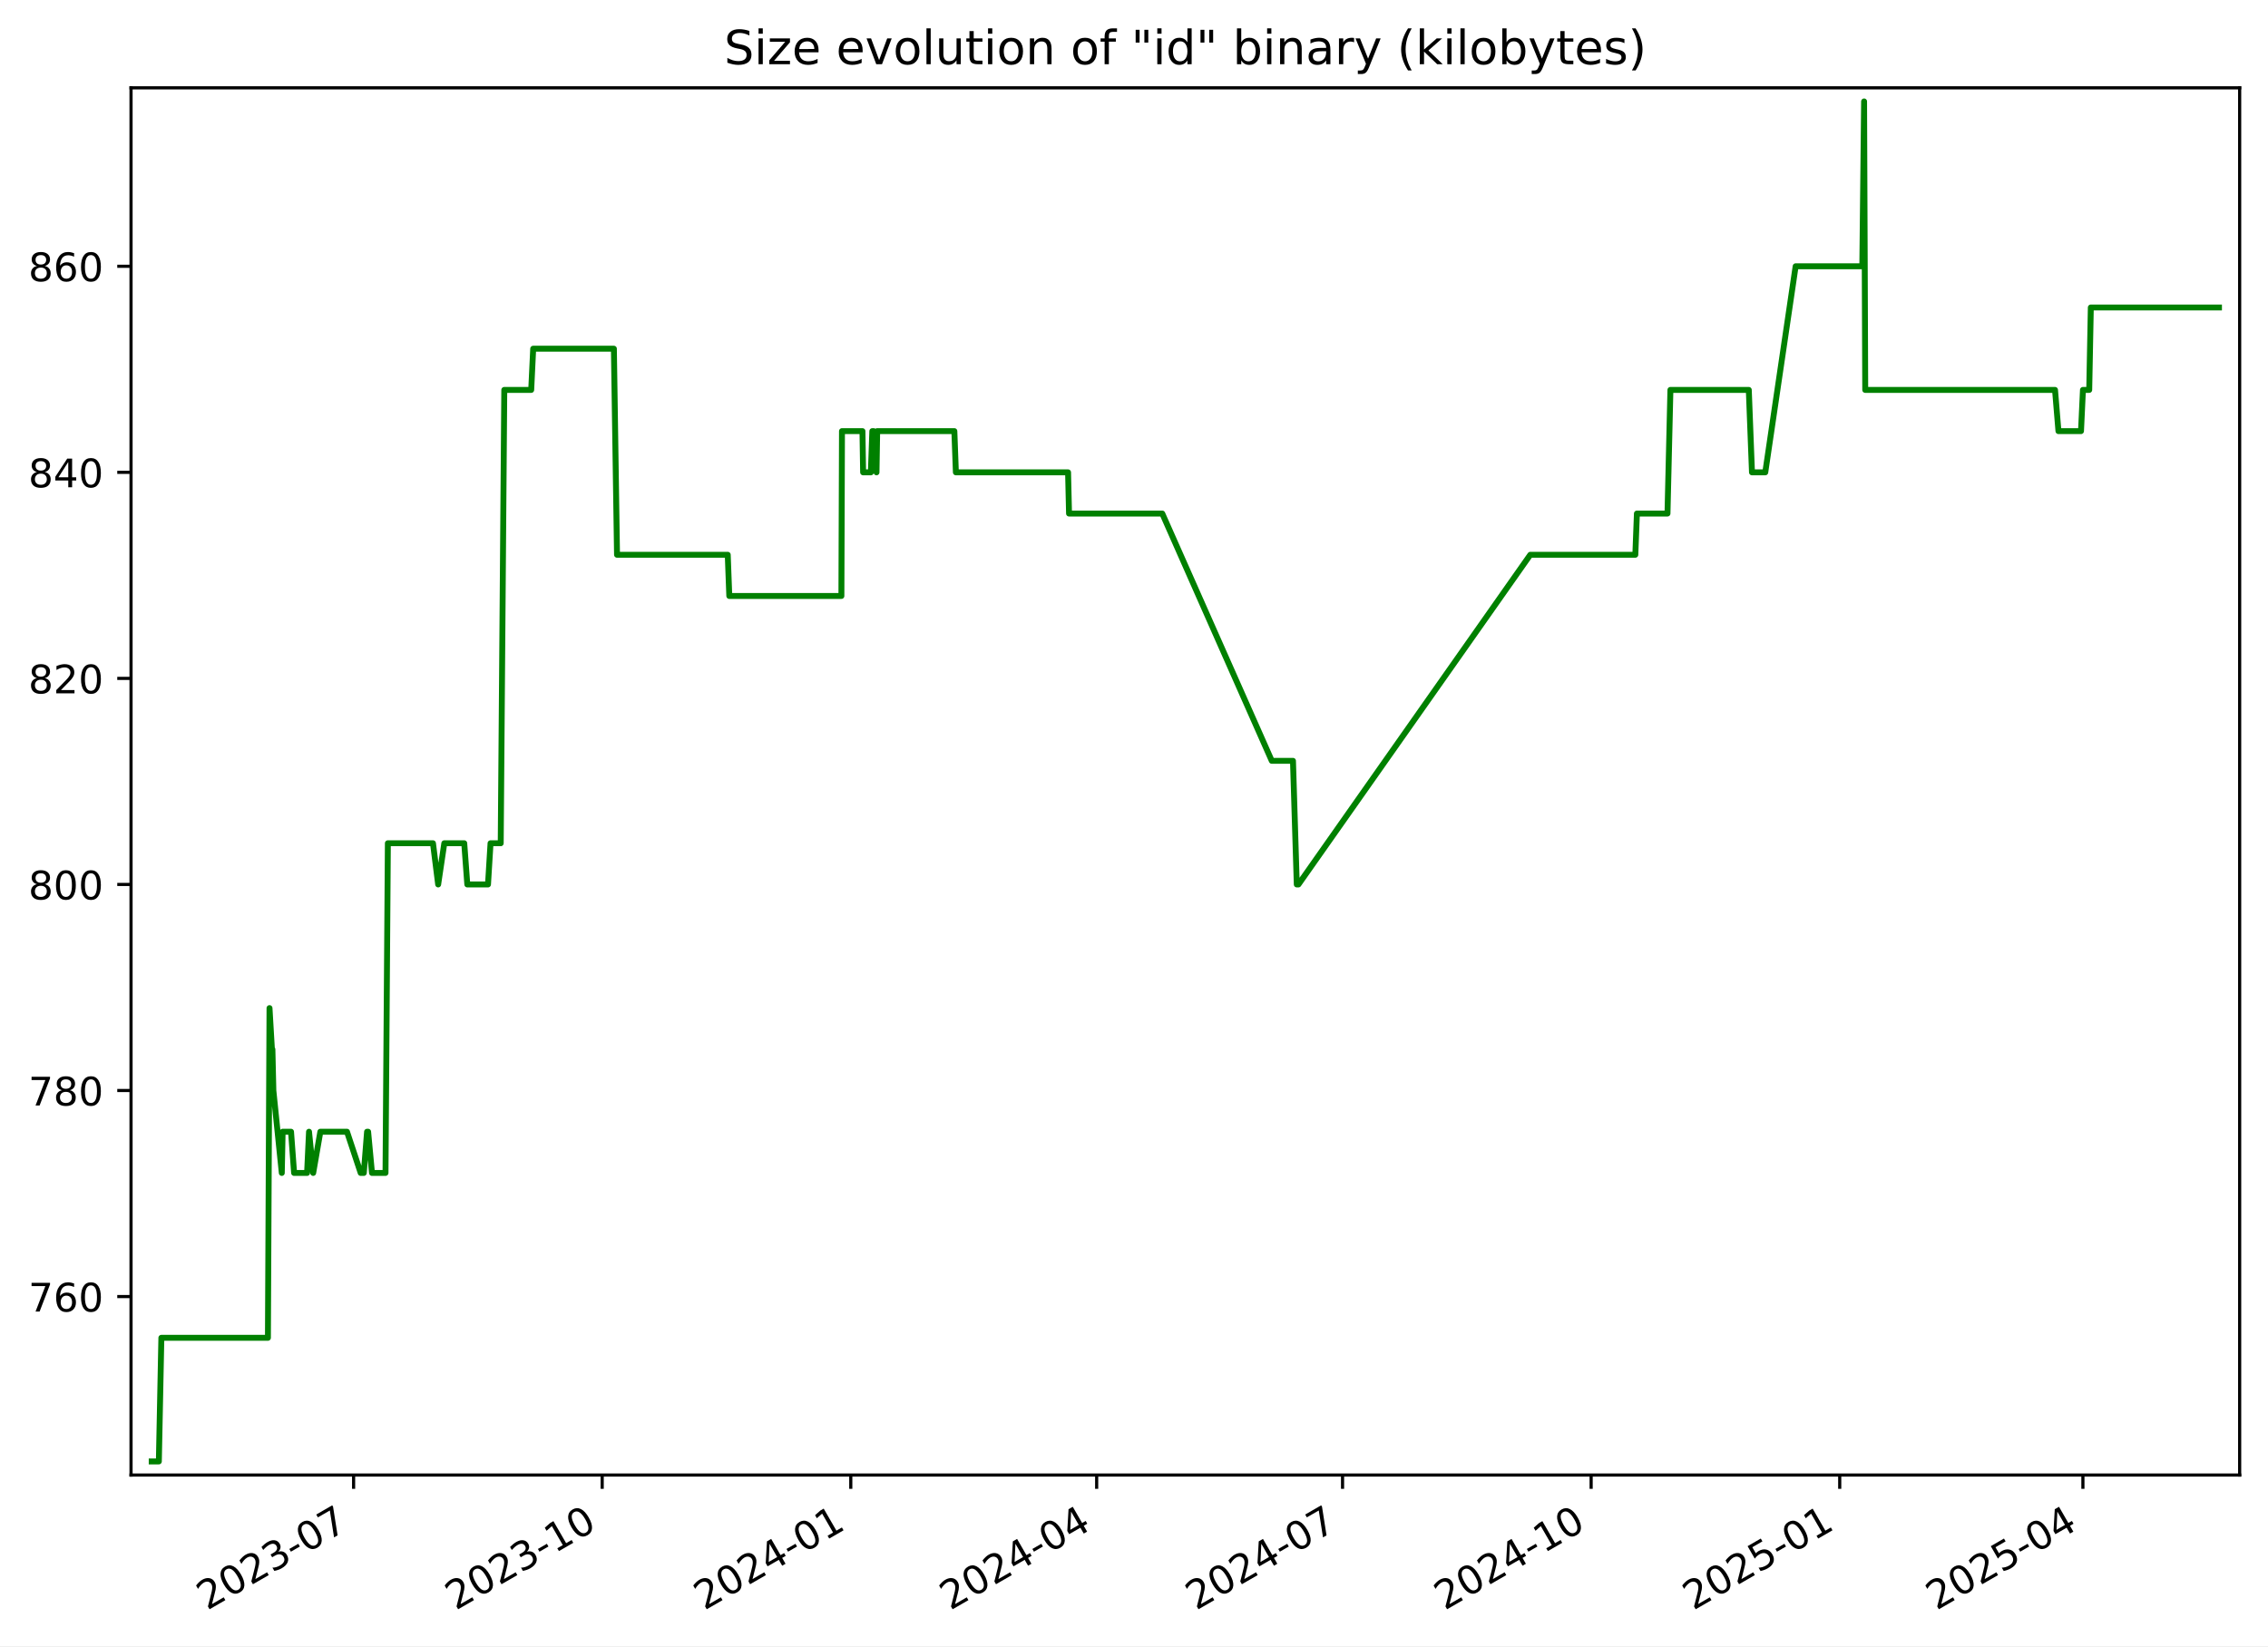
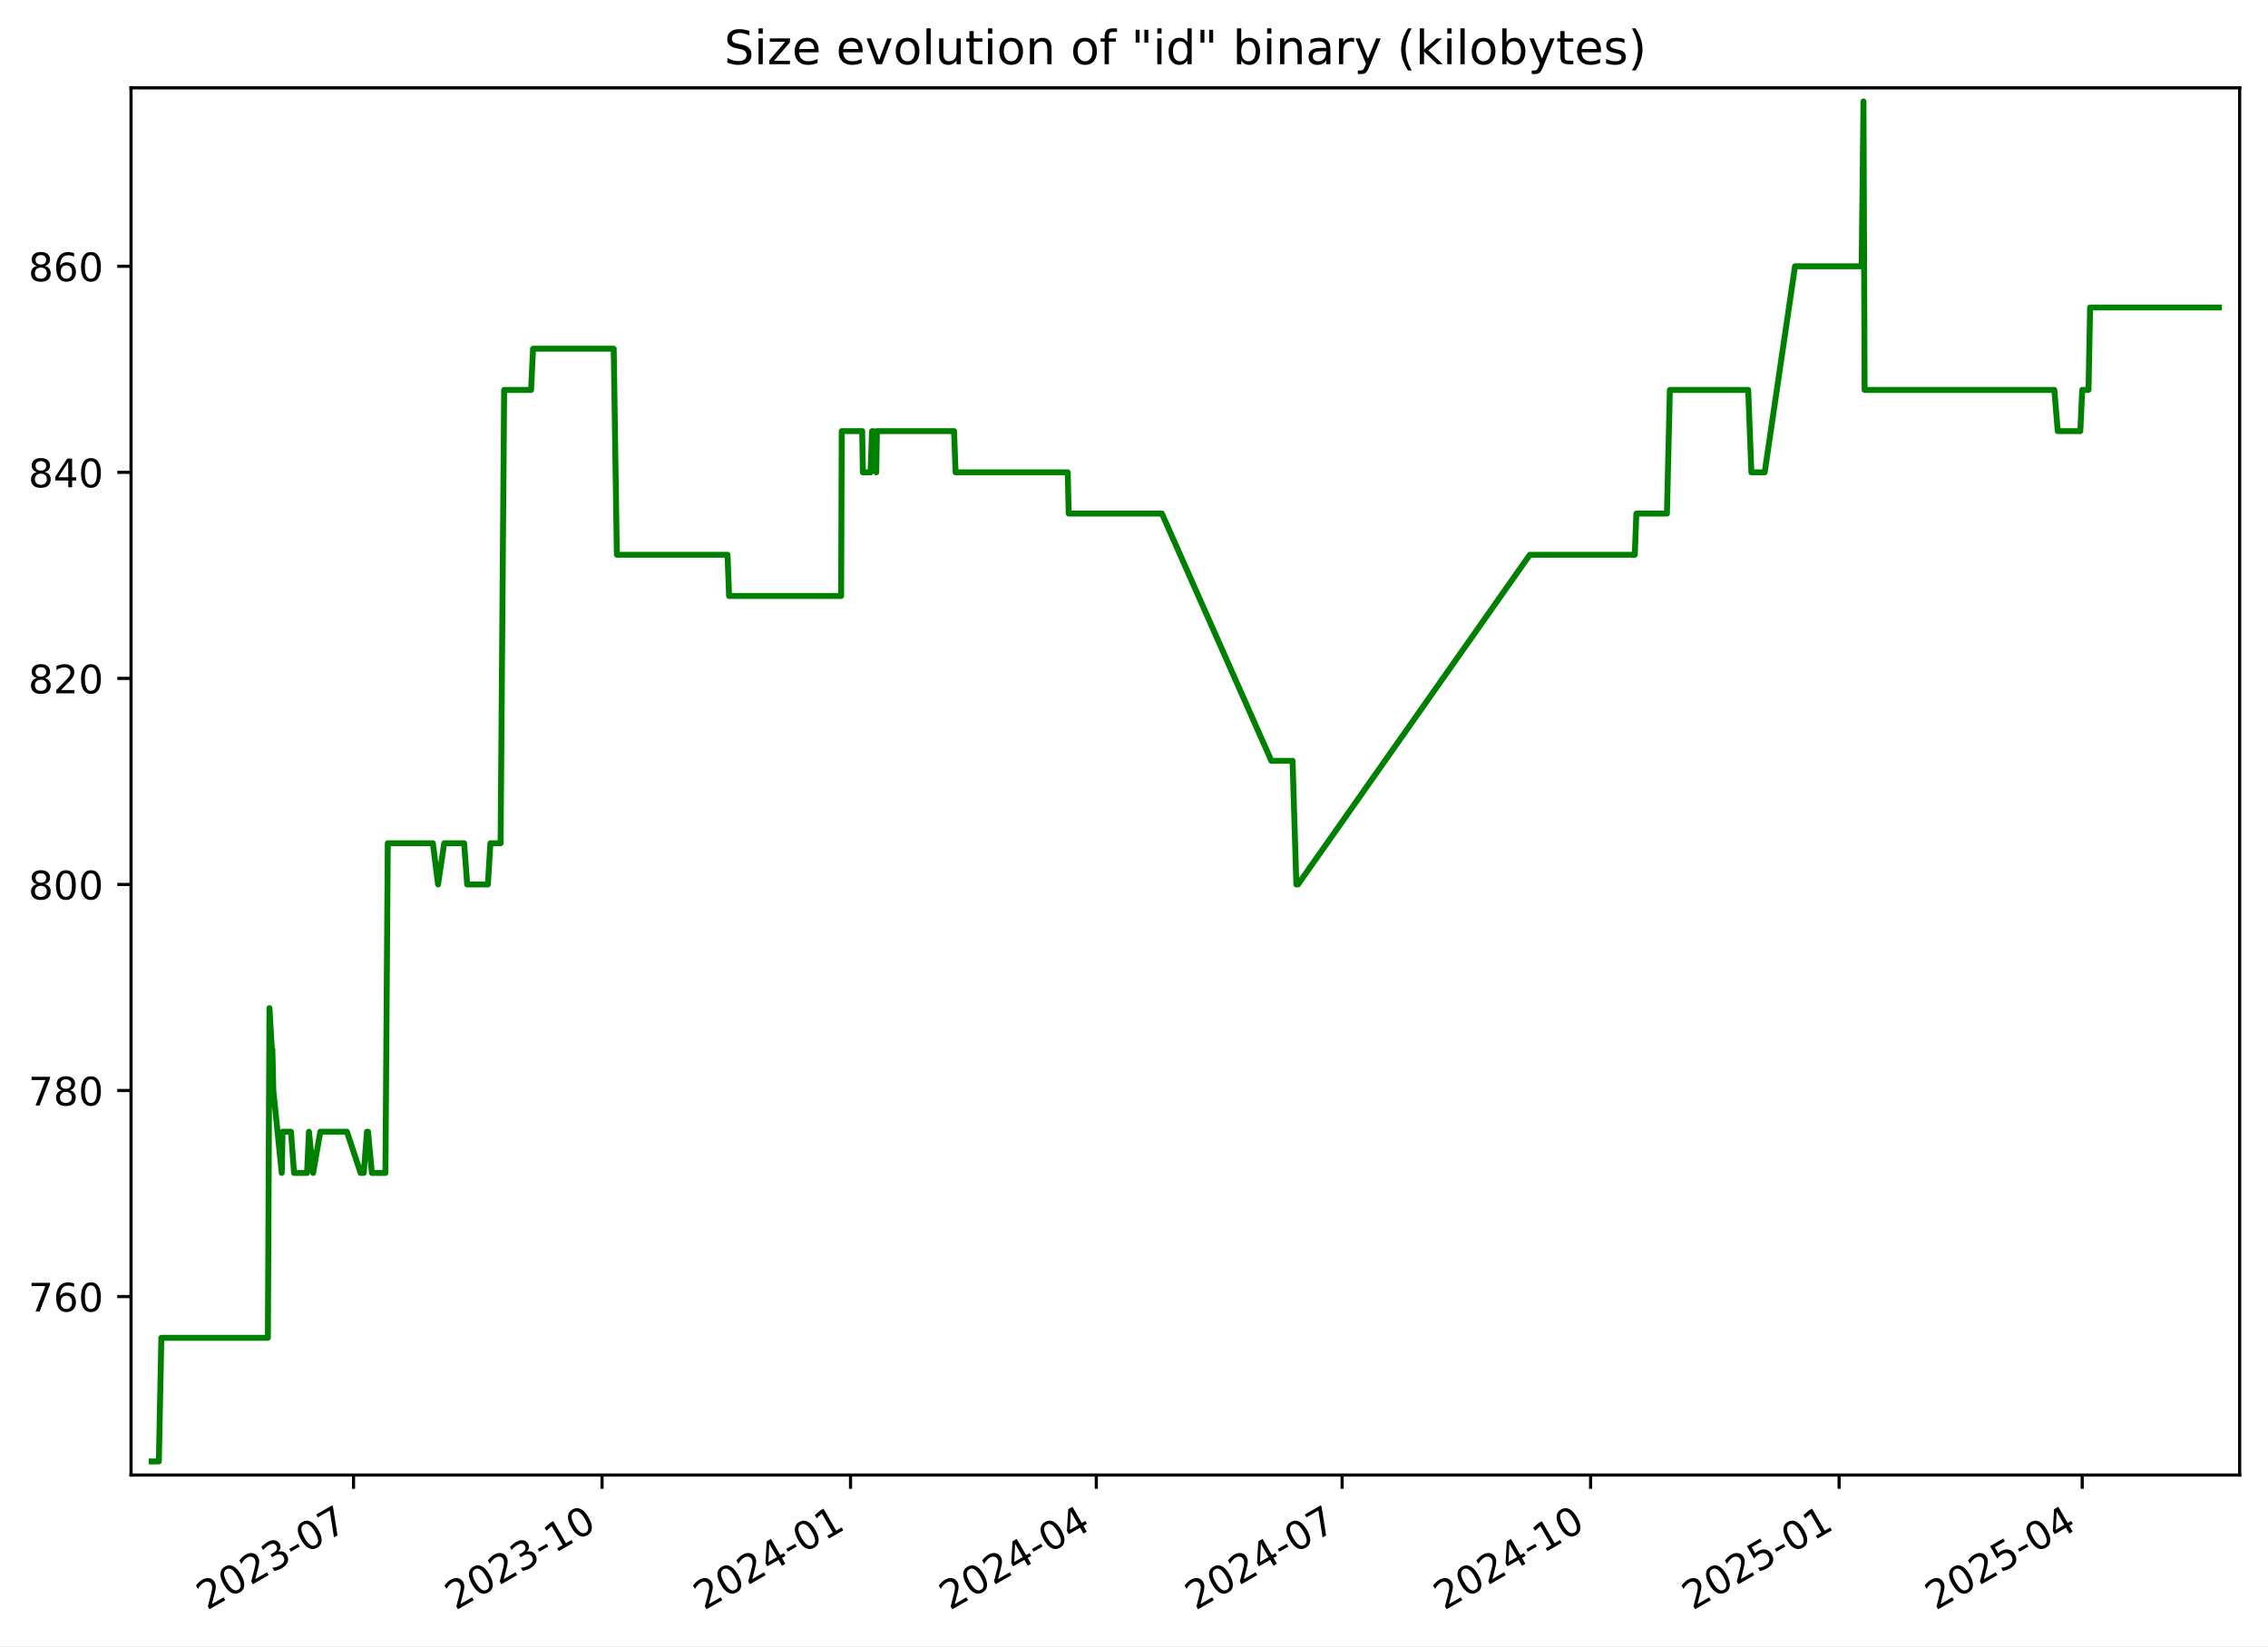
<svg xmlns="http://www.w3.org/2000/svg" xmlns:xlink="http://www.w3.org/1999/xlink" width="576.168pt" height="418.303pt" viewBox="0 0 576.168 418.303" version="1.1">
  <defs>
    <style type="text/css">*{stroke-linejoin: round; stroke-linecap: butt}</style>
  </defs>
  <g id="figure_1">
    <g id="patch_1">
      <path d="M -0 418.303  L 576.168 418.303  L 576.168 0  L -0 0  z " style="fill: #ffffff" />
    </g>
    <g id="axes_1">
      <g id="patch_2">
        <path d="M 33.288 374.83  L 568.967 374.83  L 568.967 22.318  L 33.288 22.318  z " style="fill: #ffffff" />
      </g>
      <g id="matplotlib.axis_1">
        <g id="xtick_1">
          <g id="line2d_1">
            <defs>
-               <path id="m847045039e" d="M 0 0  L 0 3.5  " style="stroke: #000000; stroke-width: 0.8" />
+               <path id="mf29597df78" d="M 0 0  L 0 3.5  " style="stroke: #000000; stroke-width: 0.8" />
            </defs>
            <g>
-               <use xlink:href="#m847045039e" x="89.83" y="374.83" style="stroke: #000000; stroke-width: 0.8" />
+               <use xlink:href="#mf29597df78" x="89.811" y="374.83" style="stroke: #000000; stroke-width: 0.8" />
            </g>
          </g>
          <g id="text_1">
-             <g transform="translate(52.60501 409.302) rotate(-30) scale(0.1 -0.1)">
+             <g transform="translate(52.58632 409.302) rotate(-30) scale(0.1 -0.1)">
              <defs>
                <path id="DejaVuSans-32" d="M 1228 531  L 3431 531  L 3431 0  L 469 0  L 469 531  Q 828 903 1448 1529  Q 2069 2156 2228 2338  Q 2531 2678 2651 2914  Q 2772 3150 2772 3378  Q 2772 3750 2511 3984  Q 2250 4219 1831 4219  Q 1534 4219 1204 4116  Q 875 4013 500 3803  L 500 4441  Q 881 4594 1212 4672  Q 1544 4750 1819 4750  Q 2544 4750 2975 4387  Q 3406 4025 3406 3419  Q 3406 3131 3298 2873  Q 3191 2616 2906 2266  Q 2828 2175 2409 1742  Q 1991 1309 1228 531  z " transform="scale(0.015625)" />
                <path id="DejaVuSans-30" d="M 2034 4250  Q 1547 4250 1301 3770  Q 1056 3291 1056 2328  Q 1056 1369 1301 889  Q 1547 409 2034 409  Q 2525 409 2770 889  Q 3016 1369 3016 2328  Q 3016 3291 2770 3770  Q 2525 4250 2034 4250  z M 2034 4750  Q 2819 4750 3233 4129  Q 3647 3509 3647 2328  Q 3647 1150 3233 529  Q 2819 -91 2034 -91  Q 1250 -91 836 529  Q 422 1150 422 2328  Q 422 3509 836 4129  Q 1250 4750 2034 4750  z " transform="scale(0.015625)" />
                <path id="DejaVuSans-33" d="M 2597 2516  Q 3050 2419 3304 2112  Q 3559 1806 3559 1356  Q 3559 666 3084 287  Q 2609 -91 1734 -91  Q 1441 -91 1130 -33  Q 819 25 488 141  L 488 750  Q 750 597 1062 519  Q 1375 441 1716 441  Q 2309 441 2620 675  Q 2931 909 2931 1356  Q 2931 1769 2642 2001  Q 2353 2234 1838 2234  L 1294 2234  L 1294 2753  L 1863 2753  Q 2328 2753 2575 2939  Q 2822 3125 2822 3475  Q 2822 3834 2567 4026  Q 2313 4219 1838 4219  Q 1578 4219 1281 4162  Q 984 4106 628 3988  L 628 4550  Q 988 4650 1302 4700  Q 1616 4750 1894 4750  Q 2613 4750 3031 4423  Q 3450 4097 3450 3541  Q 3450 3153 3228 2886  Q 3006 2619 2597 2516  z " transform="scale(0.015625)" />
                <path id="DejaVuSans-2d" d="M 313 2009  L 1997 2009  L 1997 1497  L 313 1497  L 313 2009  z " transform="scale(0.015625)" />
                <path id="DejaVuSans-37" d="M 525 4666  L 3525 4666  L 3525 4397  L 1831 0  L 1172 0  L 2766 4134  L 525 4134  L 525 4666  z " transform="scale(0.015625)" />
              </defs>
              <use xlink:href="#DejaVuSans-32" />
              <use xlink:href="#DejaVuSans-30" x="63.623" />
              <use xlink:href="#DejaVuSans-32" x="127.246" />
              <use xlink:href="#DejaVuSans-33" x="190.869" />
              <use xlink:href="#DejaVuSans-2d" x="254.492" />
              <use xlink:href="#DejaVuSans-30" x="290.576" />
              <use xlink:href="#DejaVuSans-37" x="354.199" />
            </g>
          </g>
        </g>
        <g id="xtick_2">
          <g id="line2d_2">
            <g>
-               <use xlink:href="#m847045039e" x="152.982" y="374.83" style="stroke: #000000; stroke-width: 0.8" />
+               <use xlink:href="#mf29597df78" x="152.94" y="374.83" style="stroke: #000000; stroke-width: 0.8" />
            </g>
          </g>
          <g id="text_2">
-             <g transform="translate(115.7567 409.302) rotate(-30) scale(0.1 -0.1)">
+             <g transform="translate(115.715 409.302) rotate(-30) scale(0.1 -0.1)">
              <defs>
                <path id="DejaVuSans-31" d="M 794 531  L 1825 531  L 1825 4091  L 703 3866  L 703 4441  L 1819 4666  L 2450 4666  L 2450 531  L 3481 531  L 3481 0  L 794 0  L 794 531  z " transform="scale(0.015625)" />
              </defs>
              <use xlink:href="#DejaVuSans-32" />
              <use xlink:href="#DejaVuSans-30" x="63.623" />
              <use xlink:href="#DejaVuSans-32" x="127.246" />
              <use xlink:href="#DejaVuSans-33" x="190.869" />
              <use xlink:href="#DejaVuSans-2d" x="254.492" />
              <use xlink:href="#DejaVuSans-31" x="290.576" />
              <use xlink:href="#DejaVuSans-30" x="354.199" />
            </g>
          </g>
        </g>
        <g id="xtick_3">
          <g id="line2d_3">
            <g>
-               <use xlink:href="#m847045039e" x="216.133" y="374.83" style="stroke: #000000; stroke-width: 0.8" />
+               <use xlink:href="#mf29597df78" x="216.069" y="374.83" style="stroke: #000000; stroke-width: 0.8" />
            </g>
          </g>
          <g id="text_3">
-             <g transform="translate(178.9084 409.302) rotate(-30) scale(0.1 -0.1)">
+             <g transform="translate(178.8437 409.302) rotate(-30) scale(0.1 -0.1)">
              <defs>
                <path id="DejaVuSans-34" d="M 2419 4116  L 825 1625  L 2419 1625  L 2419 4116  z M 2253 4666  L 3047 4666  L 3047 1625  L 3713 1625  L 3713 1100  L 3047 1100  L 3047 0  L 2419 0  L 2419 1100  L 313 1100  L 313 1709  L 2253 4666  z " transform="scale(0.015625)" />
              </defs>
              <use xlink:href="#DejaVuSans-32" />
              <use xlink:href="#DejaVuSans-30" x="63.623" />
              <use xlink:href="#DejaVuSans-32" x="127.246" />
              <use xlink:href="#DejaVuSans-34" x="190.869" />
              <use xlink:href="#DejaVuSans-2d" x="254.492" />
              <use xlink:href="#DejaVuSans-30" x="290.576" />
              <use xlink:href="#DejaVuSans-31" x="354.199" />
            </g>
          </g>
        </g>
        <g id="xtick_4">
          <g id="line2d_4">
            <g>
-               <use xlink:href="#m847045039e" x="278.599" y="374.83" style="stroke: #000000; stroke-width: 0.8" />
+               <use xlink:href="#mf29597df78" x="278.511" y="374.83" style="stroke: #000000; stroke-width: 0.8" />
            </g>
          </g>
          <g id="text_4">
-             <g transform="translate(241.3737 409.302) rotate(-30) scale(0.1 -0.1)">
+             <g transform="translate(241.2862 409.302) rotate(-30) scale(0.1 -0.1)">
              <use xlink:href="#DejaVuSans-32" />
              <use xlink:href="#DejaVuSans-30" x="63.623" />
              <use xlink:href="#DejaVuSans-32" x="127.246" />
              <use xlink:href="#DejaVuSans-34" x="190.869" />
              <use xlink:href="#DejaVuSans-2d" x="254.492" />
              <use xlink:href="#DejaVuSans-30" x="290.576" />
              <use xlink:href="#DejaVuSans-34" x="354.199" />
            </g>
          </g>
        </g>
        <g id="xtick_5">
          <g id="line2d_5">
            <g>
-               <use xlink:href="#m847045039e" x="341.064" y="374.83" style="stroke: #000000; stroke-width: 0.8" />
+               <use xlink:href="#mf29597df78" x="340.954" y="374.83" style="stroke: #000000; stroke-width: 0.8" />
            </g>
          </g>
          <g id="text_5">
-             <g transform="translate(303.839 409.302) rotate(-30) scale(0.1 -0.1)">
+             <g transform="translate(303.7287 409.302) rotate(-30) scale(0.1 -0.1)">
              <use xlink:href="#DejaVuSans-32" />
              <use xlink:href="#DejaVuSans-30" x="63.623" />
              <use xlink:href="#DejaVuSans-32" x="127.246" />
              <use xlink:href="#DejaVuSans-34" x="190.869" />
              <use xlink:href="#DejaVuSans-2d" x="254.492" />
              <use xlink:href="#DejaVuSans-30" x="290.576" />
              <use xlink:href="#DejaVuSans-37" x="354.199" />
            </g>
          </g>
        </g>
        <g id="xtick_6">
          <g id="line2d_6">
            <g>
-               <use xlink:href="#m847045039e" x="404.216" y="374.83" style="stroke: #000000; stroke-width: 0.8" />
+               <use xlink:href="#mf29597df78" x="404.082" y="374.83" style="stroke: #000000; stroke-width: 0.8" />
            </g>
          </g>
          <g id="text_6">
-             <g transform="translate(366.9907 409.302) rotate(-30) scale(0.1 -0.1)">
+             <g transform="translate(366.8574 409.302) rotate(-30) scale(0.1 -0.1)">
              <use xlink:href="#DejaVuSans-32" />
              <use xlink:href="#DejaVuSans-30" x="63.623" />
              <use xlink:href="#DejaVuSans-32" x="127.246" />
              <use xlink:href="#DejaVuSans-34" x="190.869" />
              <use xlink:href="#DejaVuSans-2d" x="254.492" />
              <use xlink:href="#DejaVuSans-31" x="290.576" />
              <use xlink:href="#DejaVuSans-30" x="354.199" />
            </g>
          </g>
        </g>
        <g id="xtick_7">
          <g id="line2d_7">
            <g>
-               <use xlink:href="#m847045039e" x="467.367" y="374.83" style="stroke: #000000; stroke-width: 0.8" />
+               <use xlink:href="#mf29597df78" x="467.211" y="374.83" style="stroke: #000000; stroke-width: 0.8" />
            </g>
          </g>
          <g id="text_7">
-             <g transform="translate(430.1424 409.302) rotate(-30) scale(0.1 -0.1)">
+             <g transform="translate(429.9861 409.302) rotate(-30) scale(0.1 -0.1)">
              <defs>
                <path id="DejaVuSans-35" d="M 691 4666  L 3169 4666  L 3169 4134  L 1269 4134  L 1269 2991  Q 1406 3038 1543 3061  Q 1681 3084 1819 3084  Q 2600 3084 3056 2656  Q 3513 2228 3513 1497  Q 3513 744 3044 326  Q 2575 -91 1722 -91  Q 1428 -91 1123 -41  Q 819 9 494 109  L 494 744  Q 775 591 1075 516  Q 1375 441 1709 441  Q 2250 441 2565 725  Q 2881 1009 2881 1497  Q 2881 1984 2565 2268  Q 2250 2553 1709 2553  Q 1456 2553 1204 2497  Q 953 2441 691 2322  L 691 4666  z " transform="scale(0.015625)" />
              </defs>
              <use xlink:href="#DejaVuSans-32" />
              <use xlink:href="#DejaVuSans-30" x="63.623" />
              <use xlink:href="#DejaVuSans-32" x="127.246" />
              <use xlink:href="#DejaVuSans-35" x="190.869" />
              <use xlink:href="#DejaVuSans-2d" x="254.492" />
              <use xlink:href="#DejaVuSans-30" x="290.576" />
              <use xlink:href="#DejaVuSans-31" x="354.199" />
            </g>
          </g>
        </g>
        <g id="xtick_8">
          <g id="line2d_8">
            <g>
-               <use xlink:href="#m847045039e" x="529.146" y="374.83" style="stroke: #000000; stroke-width: 0.8" />
+               <use xlink:href="#mf29597df78" x="528.967" y="374.83" style="stroke: #000000; stroke-width: 0.8" />
            </g>
          </g>
          <g id="text_8">
-             <g transform="translate(491.9213 409.302) rotate(-30) scale(0.1 -0.1)">
+             <g transform="translate(491.7424 409.302) rotate(-30) scale(0.1 -0.1)">
              <use xlink:href="#DejaVuSans-32" />
              <use xlink:href="#DejaVuSans-30" x="63.623" />
              <use xlink:href="#DejaVuSans-32" x="127.246" />
              <use xlink:href="#DejaVuSans-35" x="190.869" />
              <use xlink:href="#DejaVuSans-2d" x="254.492" />
              <use xlink:href="#DejaVuSans-30" x="290.576" />
              <use xlink:href="#DejaVuSans-34" x="354.199" />
            </g>
          </g>
        </g>
      </g>
      <g id="matplotlib.axis_2">
        <g id="ytick_1">
          <g id="line2d_9">
            <defs>
-               <path id="m52e9041431" d="M 0 0  L -3.5 0  " style="stroke: #000000; stroke-width: 0.8" />
+               <path id="md634b2fe5a" d="M 0 0  L -3.5 0  " style="stroke: #000000; stroke-width: 0.8" />
            </defs>
            <g>
-               <use xlink:href="#m52e9041431" x="33.288" y="329.483" style="stroke: #000000; stroke-width: 0.8" />
+               <use xlink:href="#md634b2fe5a" x="33.288" y="329.483" style="stroke: #000000; stroke-width: 0.8" />
            </g>
          </g>
          <g id="text_9">
            <g transform="translate(7.2 333.2824) scale(0.1 -0.1)">
              <defs>
                <path id="DejaVuSans-36" d="M 2113 2584  Q 1688 2584 1439 2293  Q 1191 2003 1191 1497  Q 1191 994 1439 701  Q 1688 409 2113 409  Q 2538 409 2786 701  Q 3034 994 3034 1497  Q 3034 2003 2786 2293  Q 2538 2584 2113 2584  z M 3366 4563  L 3366 3988  Q 3128 4100 2886 4159  Q 2644 4219 2406 4219  Q 1781 4219 1451 3797  Q 1122 3375 1075 2522  Q 1259 2794 1537 2939  Q 1816 3084 2150 3084  Q 2853 3084 3261 2657  Q 3669 2231 3669 1497  Q 3669 778 3244 343  Q 2819 -91 2113 -91  Q 1303 -91 875 529  Q 447 1150 447 2328  Q 447 3434 972 4092  Q 1497 4750 2381 4750  Q 2619 4750 2861 4703  Q 3103 4656 3366 4563  z " transform="scale(0.015625)" />
              </defs>
              <use xlink:href="#DejaVuSans-37" />
              <use xlink:href="#DejaVuSans-36" x="63.623" />
              <use xlink:href="#DejaVuSans-30" x="127.246" />
            </g>
          </g>
        </g>
        <g id="ytick_2">
          <g id="line2d_10">
            <g>
-               <use xlink:href="#m52e9041431" x="33.288" y="277.12" style="stroke: #000000; stroke-width: 0.8" />
+               <use xlink:href="#md634b2fe5a" x="33.288" y="277.12" style="stroke: #000000; stroke-width: 0.8" />
            </g>
          </g>
          <g id="text_10">
            <g transform="translate(7.2 280.9188) scale(0.1 -0.1)">
              <defs>
                <path id="DejaVuSans-38" d="M 2034 2216  Q 1584 2216 1326 1975  Q 1069 1734 1069 1313  Q 1069 891 1326 650  Q 1584 409 2034 409  Q 2484 409 2743 651  Q 3003 894 3003 1313  Q 3003 1734 2745 1975  Q 2488 2216 2034 2216  z M 1403 2484  Q 997 2584 770 2862  Q 544 3141 544 3541  Q 544 4100 942 4425  Q 1341 4750 2034 4750  Q 2731 4750 3128 4425  Q 3525 4100 3525 3541  Q 3525 3141 3298 2862  Q 3072 2584 2669 2484  Q 3125 2378 3379 2068  Q 3634 1759 3634 1313  Q 3634 634 3220 271  Q 2806 -91 2034 -91  Q 1263 -91 848 271  Q 434 634 434 1313  Q 434 1759 690 2068  Q 947 2378 1403 2484  z M 1172 3481  Q 1172 3119 1398 2916  Q 1625 2713 2034 2713  Q 2441 2713 2670 2916  Q 2900 3119 2900 3481  Q 2900 3844 2670 4047  Q 2441 4250 2034 4250  Q 1625 4250 1398 4047  Q 1172 3844 1172 3481  z " transform="scale(0.015625)" />
              </defs>
              <use xlink:href="#DejaVuSans-37" />
              <use xlink:href="#DejaVuSans-38" x="63.623" />
              <use xlink:href="#DejaVuSans-30" x="127.246" />
            </g>
          </g>
        </g>
        <g id="ytick_3">
          <g id="line2d_11">
            <g>
-               <use xlink:href="#m52e9041431" x="33.288" y="224.756" style="stroke: #000000; stroke-width: 0.8" />
+               <use xlink:href="#md634b2fe5a" x="33.288" y="224.756" style="stroke: #000000; stroke-width: 0.8" />
            </g>
          </g>
          <g id="text_11">
            <g transform="translate(7.2 228.5552) scale(0.1 -0.1)">
              <use xlink:href="#DejaVuSans-38" />
              <use xlink:href="#DejaVuSans-30" x="63.623" />
              <use xlink:href="#DejaVuSans-30" x="127.246" />
            </g>
          </g>
        </g>
        <g id="ytick_4">
          <g id="line2d_12">
            <g>
-               <use xlink:href="#m52e9041431" x="33.288" y="172.392" style="stroke: #000000; stroke-width: 0.8" />
+               <use xlink:href="#md634b2fe5a" x="33.288" y="172.392" style="stroke: #000000; stroke-width: 0.8" />
            </g>
          </g>
          <g id="text_12">
            <g transform="translate(7.2 176.1915) scale(0.1 -0.1)">
              <use xlink:href="#DejaVuSans-38" />
              <use xlink:href="#DejaVuSans-32" x="63.623" />
              <use xlink:href="#DejaVuSans-30" x="127.246" />
            </g>
          </g>
        </g>
        <g id="ytick_5">
          <g id="line2d_13">
            <g>
-               <use xlink:href="#m52e9041431" x="33.288" y="120.029" style="stroke: #000000; stroke-width: 0.8" />
+               <use xlink:href="#md634b2fe5a" x="33.288" y="120.029" style="stroke: #000000; stroke-width: 0.8" />
            </g>
          </g>
          <g id="text_13">
            <g transform="translate(7.2 123.8279) scale(0.1 -0.1)">
              <use xlink:href="#DejaVuSans-38" />
              <use xlink:href="#DejaVuSans-34" x="63.623" />
              <use xlink:href="#DejaVuSans-30" x="127.246" />
            </g>
          </g>
        </g>
        <g id="ytick_6">
          <g id="line2d_14">
            <g>
-               <use xlink:href="#m52e9041431" x="33.288" y="67.665" style="stroke: #000000; stroke-width: 0.8" />
+               <use xlink:href="#md634b2fe5a" x="33.288" y="67.665" style="stroke: #000000; stroke-width: 0.8" />
            </g>
          </g>
          <g id="text_14">
            <g transform="translate(7.2 71.46425) scale(0.1 -0.1)">
              <use xlink:href="#DejaVuSans-38" />
              <use xlink:href="#DejaVuSans-36" x="63.623" />
              <use xlink:href="#DejaVuSans-30" x="127.246" />
            </g>
          </g>
        </g>
      </g>
      <g id="line2d_15">
-         <path d="M 38.539 371.374  L 40.356 371.374  L 40.992 339.956  L 68.065 339.956  L 68.467 256.174  L 69.081 266.647  L 69.204 266.647  L 69.448 277.12  L 71.587 298.065  L 71.798 287.592  L 73.936 287.592  L 74.714 298.065  L 78.011 298.065  L 78.506 287.592  L 79.563 298.065  L 81.381 287.592  L 88.15 287.592  L 91.629 298.065  L 92.425 298.065  L 93.25 287.592  L 93.52 287.592  L 94.5 298.065  L 97.936 298.065  L 98.534 214.283  L 109.997 214.283  L 111.313 224.756  L 112.869 214.283  L 117.939 214.283  L 118.715 224.756  L 123.973 224.756  L 124.616 214.283  L 127.205 214.283  L 128.109 99.083  L 134.949 99.083  L 135.453 88.61  L 155.954 88.61  L 156.75 140.974  L 184.879 140.974  L 185.272 151.447  L 213.751 151.447  L 213.899 109.556  L 219.1 109.556  L 219.268 120.029  L 221.235 120.029  L 221.605 109.556  L 221.953 109.556  L 222.668 120.029  L 222.842 109.556  L 242.448 109.556  L 242.833 120.029  L 271.336 120.029  L 271.58 130.501  L 295.266 130.501  L 323.087 193.338  L 328.472 193.338  L 329.438 224.756  L 329.856 224.756  L 388.761 140.974  L 415.443 140.974  L 415.843 130.501  L 423.613 130.501  L 424.355 99.083  L 444.27 99.083  L 445.076 120.029  L 448.456 120.029  L 456.166 67.665  L 473.103 67.665  L 473.56 25.774  L 473.848 99.083  L 522.064 99.083  L 522.932 109.556  L 528.663 109.556  L 529.158 99.083  L 530.752 99.083  L 531.156 78.138  L 563.716 78.138  L 563.716 78.138  " clip-path="url(#p0995b817ea)" style="fill: none; stroke: #008000; stroke-width: 1.5; stroke-linecap: square" />
+         <path d="M 38.539 371.374  L 40.356 371.374  L 40.991 339.956  L 68.054 339.956  L 68.456 256.174  L 69.069 266.647  L 69.193 266.647  L 69.437 277.12  L 71.575 298.065  L 71.785 287.592  L 73.923 287.592  L 74.701 298.065  L 77.997 298.065  L 78.491 287.592  L 79.548 298.065  L 81.365 287.592  L 88.132 287.592  L 91.61 298.065  L 92.406 298.065  L 93.23 287.592  L 93.499 287.592  L 94.48 298.065  L 97.915 298.065  L 98.512 214.283  L 109.971 214.283  L 111.286 224.756  L 112.842 214.283  L 117.91 214.283  L 118.686 224.756  L 123.942 224.756  L 124.585 214.283  L 127.173 214.283  L 128.076 99.083  L 134.914 99.083  L 135.418 88.61  L 155.911 88.61  L 156.707 140.974  L 184.826 140.974  L 185.218 151.447  L 213.687 151.447  L 213.835 109.556  L 219.034 109.556  L 219.202 120.029  L 221.168 120.029  L 221.538 109.556  L 221.886 109.556  L 222.601 120.029  L 222.775 109.556  L 242.373 109.556  L 242.759 120.029  L 271.251 120.029  L 271.495 130.501  L 295.172 130.501  L 322.984 193.338  L 328.366 193.338  L 329.332 224.756  L 329.75 224.756  L 388.633 140.974  L 415.306 140.974  L 415.705 130.501  L 423.473 130.501  L 424.215 99.083  L 444.122 99.083  L 444.928 120.029  L 448.306 120.029  L 456.013 67.665  L 472.944 67.665  L 473.402 25.774  L 473.69 99.083  L 521.888 99.083  L 522.755 109.556  L 528.484 109.556  L 528.979 99.083  L 530.572 99.083  L 530.976 78.138  L 563.716 78.138  L 563.716 78.138  " clip-path="url(#pe66ad0a6d2)" style="fill: none; stroke: #008000; stroke-width: 1.5; stroke-linecap: square" />
      </g>
      <g id="patch_3">
        <path d="M 33.288 374.83  L 33.288 22.318  " style="fill: none; stroke: #000000; stroke-width: 0.8; stroke-linejoin: miter; stroke-linecap: square" />
      </g>
      <g id="patch_4">
        <path d="M 568.967 374.83  L 568.967 22.318  " style="fill: none; stroke: #000000; stroke-width: 0.8; stroke-linejoin: miter; stroke-linecap: square" />
      </g>
      <g id="patch_5">
        <path d="M 33.288 374.83  L 568.967 374.83  " style="fill: none; stroke: #000000; stroke-width: 0.8; stroke-linejoin: miter; stroke-linecap: square" />
      </g>
      <g id="patch_6">
        <path d="M 33.288 22.318  L 568.967 22.318  " style="fill: none; stroke: #000000; stroke-width: 0.8; stroke-linejoin: miter; stroke-linecap: square" />
      </g>
      <g id="text_15">
        <g transform="translate(183.9559 16.31812) scale(0.12 -0.12)">
          <defs>
            <path id="DejaVuSans-53" d="M 3425 4513  L 3425 3897  Q 3066 4069 2747 4153  Q 2428 4238 2131 4238  Q 1616 4238 1336 4038  Q 1056 3838 1056 3469  Q 1056 3159 1242 3001  Q 1428 2844 1947 2747  L 2328 2669  Q 3034 2534 3370 2195  Q 3706 1856 3706 1288  Q 3706 609 3251 259  Q 2797 -91 1919 -91  Q 1588 -91 1214 -16  Q 841 59 441 206  L 441 856  Q 825 641 1194 531  Q 1563 422 1919 422  Q 2459 422 2753 634  Q 3047 847 3047 1241  Q 3047 1584 2836 1778  Q 2625 1972 2144 2069  L 1759 2144  Q 1053 2284 737 2584  Q 422 2884 422 3419  Q 422 4038 858 4394  Q 1294 4750 2059 4750  Q 2388 4750 2728 4690  Q 3069 4631 3425 4513  z " transform="scale(0.015625)" />
            <path id="DejaVuSans-69" d="M 603 3500  L 1178 3500  L 1178 0  L 603 0  L 603 3500  z M 603 4863  L 1178 4863  L 1178 4134  L 603 4134  L 603 4863  z " transform="scale(0.015625)" />
            <path id="DejaVuSans-7a" d="M 353 3500  L 3084 3500  L 3084 2975  L 922 459  L 3084 459  L 3084 0  L 275 0  L 275 525  L 2438 3041  L 353 3041  L 353 3500  z " transform="scale(0.015625)" />
            <path id="DejaVuSans-65" d="M 3597 1894  L 3597 1613  L 953 1613  Q 991 1019 1311 708  Q 1631 397 2203 397  Q 2534 397 2845 478  Q 3156 559 3463 722  L 3463 178  Q 3153 47 2828 -22  Q 2503 -91 2169 -91  Q 1331 -91 842 396  Q 353 884 353 1716  Q 353 2575 817 3079  Q 1281 3584 2069 3584  Q 2775 3584 3186 3129  Q 3597 2675 3597 1894  z M 3022 2063  Q 3016 2534 2758 2815  Q 2500 3097 2075 3097  Q 1594 3097 1305 2825  Q 1016 2553 972 2059  L 3022 2063  z " transform="scale(0.015625)" />
            <path id="DejaVuSans-20" transform="scale(0.015625)" />
            <path id="DejaVuSans-76" d="M 191 3500  L 800 3500  L 1894 563  L 2988 3500  L 3597 3500  L 2284 0  L 1503 0  L 191 3500  z " transform="scale(0.015625)" />
            <path id="DejaVuSans-6f" d="M 1959 3097  Q 1497 3097 1228 2736  Q 959 2375 959 1747  Q 959 1119 1226 758  Q 1494 397 1959 397  Q 2419 397 2687 759  Q 2956 1122 2956 1747  Q 2956 2369 2687 2733  Q 2419 3097 1959 3097  z M 1959 3584  Q 2709 3584 3137 3096  Q 3566 2609 3566 1747  Q 3566 888 3137 398  Q 2709 -91 1959 -91  Q 1206 -91 779 398  Q 353 888 353 1747  Q 353 2609 779 3096  Q 1206 3584 1959 3584  z " transform="scale(0.015625)" />
            <path id="DejaVuSans-6c" d="M 603 4863  L 1178 4863  L 1178 0  L 603 0  L 603 4863  z " transform="scale(0.015625)" />
            <path id="DejaVuSans-75" d="M 544 1381  L 544 3500  L 1119 3500  L 1119 1403  Q 1119 906 1312 657  Q 1506 409 1894 409  Q 2359 409 2629 706  Q 2900 1003 2900 1516  L 2900 3500  L 3475 3500  L 3475 0  L 2900 0  L 2900 538  Q 2691 219 2414 64  Q 2138 -91 1772 -91  Q 1169 -91 856 284  Q 544 659 544 1381  z M 1991 3584  L 1991 3584  z " transform="scale(0.015625)" />
            <path id="DejaVuSans-74" d="M 1172 4494  L 1172 3500  L 2356 3500  L 2356 3053  L 1172 3053  L 1172 1153  Q 1172 725 1289 603  Q 1406 481 1766 481  L 2356 481  L 2356 0  L 1766 0  Q 1100 0 847 248  Q 594 497 594 1153  L 594 3053  L 172 3053  L 172 3500  L 594 3500  L 594 4494  L 1172 4494  z " transform="scale(0.015625)" />
            <path id="DejaVuSans-6e" d="M 3513 2113  L 3513 0  L 2938 0  L 2938 2094  Q 2938 2591 2744 2837  Q 2550 3084 2163 3084  Q 1697 3084 1428 2787  Q 1159 2491 1159 1978  L 1159 0  L 581 0  L 581 3500  L 1159 3500  L 1159 2956  Q 1366 3272 1645 3428  Q 1925 3584 2291 3584  Q 2894 3584 3203 3211  Q 3513 2838 3513 2113  z " transform="scale(0.015625)" />
            <path id="DejaVuSans-66" d="M 2375 4863  L 2375 4384  L 1825 4384  Q 1516 4384 1395 4259  Q 1275 4134 1275 3809  L 1275 3500  L 2222 3500  L 2222 3053  L 1275 3053  L 1275 0  L 697 0  L 697 3053  L 147 3053  L 147 3500  L 697 3500  L 697 3744  Q 697 4328 969 4595  Q 1241 4863 1831 4863  L 2375 4863  z " transform="scale(0.015625)" />
            <path id="DejaVuSans-22" d="M 1147 4666  L 1147 2931  L 616 2931  L 616 4666  L 1147 4666  z M 2328 4666  L 2328 2931  L 1797 2931  L 1797 4666  L 2328 4666  z " transform="scale(0.015625)" />
            <path id="DejaVuSans-64" d="M 2906 2969  L 2906 4863  L 3481 4863  L 3481 0  L 2906 0  L 2906 525  Q 2725 213 2448 61  Q 2172 -91 1784 -91  Q 1150 -91 751 415  Q 353 922 353 1747  Q 353 2572 751 3078  Q 1150 3584 1784 3584  Q 2172 3584 2448 3432  Q 2725 3281 2906 2969  z M 947 1747  Q 947 1113 1208 752  Q 1469 391 1925 391  Q 2381 391 2643 752  Q 2906 1113 2906 1747  Q 2906 2381 2643 2742  Q 2381 3103 1925 3103  Q 1469 3103 1208 2742  Q 947 2381 947 1747  z " transform="scale(0.015625)" />
            <path id="DejaVuSans-62" d="M 3116 1747  Q 3116 2381 2855 2742  Q 2594 3103 2138 3103  Q 1681 3103 1420 2742  Q 1159 2381 1159 1747  Q 1159 1113 1420 752  Q 1681 391 2138 391  Q 2594 391 2855 752  Q 3116 1113 3116 1747  z M 1159 2969  Q 1341 3281 1617 3432  Q 1894 3584 2278 3584  Q 2916 3584 3314 3078  Q 3713 2572 3713 1747  Q 3713 922 3314 415  Q 2916 -91 2278 -91  Q 1894 -91 1617 61  Q 1341 213 1159 525  L 1159 0  L 581 0  L 581 4863  L 1159 4863  L 1159 2969  z " transform="scale(0.015625)" />
            <path id="DejaVuSans-61" d="M 2194 1759  Q 1497 1759 1228 1600  Q 959 1441 959 1056  Q 959 750 1161 570  Q 1363 391 1709 391  Q 2188 391 2477 730  Q 2766 1069 2766 1631  L 2766 1759  L 2194 1759  z M 3341 1997  L 3341 0  L 2766 0  L 2766 531  Q 2569 213 2275 61  Q 1981 -91 1556 -91  Q 1019 -91 701 211  Q 384 513 384 1019  Q 384 1609 779 1909  Q 1175 2209 1959 2209  L 2766 2209  L 2766 2266  Q 2766 2663 2505 2880  Q 2244 3097 1772 3097  Q 1472 3097 1187 3025  Q 903 2953 641 2809  L 641 3341  Q 956 3463 1253 3523  Q 1550 3584 1831 3584  Q 2591 3584 2966 3190  Q 3341 2797 3341 1997  z " transform="scale(0.015625)" />
            <path id="DejaVuSans-72" d="M 2631 2963  Q 2534 3019 2420 3045  Q 2306 3072 2169 3072  Q 1681 3072 1420 2755  Q 1159 2438 1159 1844  L 1159 0  L 581 0  L 581 3500  L 1159 3500  L 1159 2956  Q 1341 3275 1631 3429  Q 1922 3584 2338 3584  Q 2397 3584 2469 3576  Q 2541 3569 2628 3553  L 2631 2963  z " transform="scale(0.015625)" />
            <path id="DejaVuSans-79" d="M 2059 -325  Q 1816 -950 1584 -1140  Q 1353 -1331 966 -1331  L 506 -1331  L 506 -850  L 844 -850  Q 1081 -850 1212 -737  Q 1344 -625 1503 -206  L 1606 56  L 191 3500  L 800 3500  L 1894 763  L 2988 3500  L 3597 3500  L 2059 -325  z " transform="scale(0.015625)" />
            <path id="DejaVuSans-28" d="M 1984 4856  Q 1566 4138 1362 3434  Q 1159 2731 1159 2009  Q 1159 1288 1364 580  Q 1569 -128 1984 -844  L 1484 -844  Q 1016 -109 783 600  Q 550 1309 550 2009  Q 550 2706 781 3412  Q 1013 4119 1484 4856  L 1984 4856  z " transform="scale(0.015625)" />
            <path id="DejaVuSans-6b" d="M 581 4863  L 1159 4863  L 1159 1991  L 2875 3500  L 3609 3500  L 1753 1863  L 3688 0  L 2938 0  L 1159 1709  L 1159 0  L 581 0  L 581 4863  z " transform="scale(0.015625)" />
            <path id="DejaVuSans-73" d="M 2834 3397  L 2834 2853  Q 2591 2978 2328 3040  Q 2066 3103 1784 3103  Q 1356 3103 1142 2972  Q 928 2841 928 2578  Q 928 2378 1081 2264  Q 1234 2150 1697 2047  L 1894 2003  Q 2506 1872 2764 1633  Q 3022 1394 3022 966  Q 3022 478 2636 193  Q 2250 -91 1575 -91  Q 1294 -91 989 -36  Q 684 19 347 128  L 347 722  Q 666 556 975 473  Q 1284 391 1588 391  Q 1994 391 2212 530  Q 2431 669 2431 922  Q 2431 1156 2273 1281  Q 2116 1406 1581 1522  L 1381 1569  Q 847 1681 609 1914  Q 372 2147 372 2553  Q 372 3047 722 3315  Q 1072 3584 1716 3584  Q 2034 3584 2315 3537  Q 2597 3491 2834 3397  z " transform="scale(0.015625)" />
            <path id="DejaVuSans-29" d="M 513 4856  L 1013 4856  Q 1481 4119 1714 3412  Q 1947 2706 1947 2009  Q 1947 1309 1714 600  Q 1481 -109 1013 -844  L 513 -844  Q 928 -128 1133 580  Q 1338 1288 1338 2009  Q 1338 2731 1133 3434  Q 928 4138 513 4856  z " transform="scale(0.015625)" />
          </defs>
          <use xlink:href="#DejaVuSans-53" />
          <use xlink:href="#DejaVuSans-69" x="63.477" />
          <use xlink:href="#DejaVuSans-7a" x="91.26" />
          <use xlink:href="#DejaVuSans-65" x="143.75" />
          <use xlink:href="#DejaVuSans-20" x="205.273" />
          <use xlink:href="#DejaVuSans-65" x="237.061" />
          <use xlink:href="#DejaVuSans-76" x="298.584" />
          <use xlink:href="#DejaVuSans-6f" x="357.764" />
          <use xlink:href="#DejaVuSans-6c" x="418.945" />
          <use xlink:href="#DejaVuSans-75" x="446.729" />
          <use xlink:href="#DejaVuSans-74" x="510.107" />
          <use xlink:href="#DejaVuSans-69" x="549.316" />
          <use xlink:href="#DejaVuSans-6f" x="577.1" />
          <use xlink:href="#DejaVuSans-6e" x="638.281" />
          <use xlink:href="#DejaVuSans-20" x="701.66" />
          <use xlink:href="#DejaVuSans-6f" x="733.447" />
          <use xlink:href="#DejaVuSans-66" x="794.629" />
          <use xlink:href="#DejaVuSans-20" x="829.834" />
          <use xlink:href="#DejaVuSans-22" x="861.621" />
          <use xlink:href="#DejaVuSans-69" x="907.617" />
          <use xlink:href="#DejaVuSans-64" x="935.4" />
          <use xlink:href="#DejaVuSans-22" x="998.877" />
          <use xlink:href="#DejaVuSans-20" x="1044.873" />
          <use xlink:href="#DejaVuSans-62" x="1076.66" />
          <use xlink:href="#DejaVuSans-69" x="1140.137" />
          <use xlink:href="#DejaVuSans-6e" x="1167.92" />
          <use xlink:href="#DejaVuSans-61" x="1231.299" />
          <use xlink:href="#DejaVuSans-72" x="1292.578" />
          <use xlink:href="#DejaVuSans-79" x="1333.691" />
          <use xlink:href="#DejaVuSans-20" x="1392.871" />
          <use xlink:href="#DejaVuSans-28" x="1424.658" />
          <use xlink:href="#DejaVuSans-6b" x="1463.672" />
          <use xlink:href="#DejaVuSans-69" x="1521.582" />
          <use xlink:href="#DejaVuSans-6c" x="1549.365" />
          <use xlink:href="#DejaVuSans-6f" x="1577.148" />
          <use xlink:href="#DejaVuSans-62" x="1638.33" />
          <use xlink:href="#DejaVuSans-79" x="1701.807" />
          <use xlink:href="#DejaVuSans-74" x="1760.986" />
          <use xlink:href="#DejaVuSans-65" x="1800.195" />
          <use xlink:href="#DejaVuSans-73" x="1861.719" />
          <use xlink:href="#DejaVuSans-29" x="1913.818" />
        </g>
      </g>
    </g>
  </g>
  <defs>
-     <clipPath id="p0995b817ea">
+     <clipPath id="pe66ad0a6d2">
      <rect x="33.288" y="22.318" width="535.68" height="352.512" />
    </clipPath>
  </defs>
</svg>
